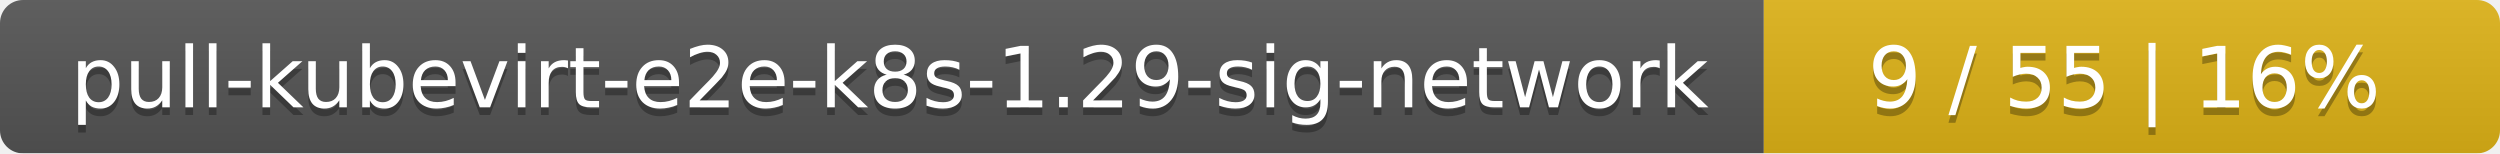
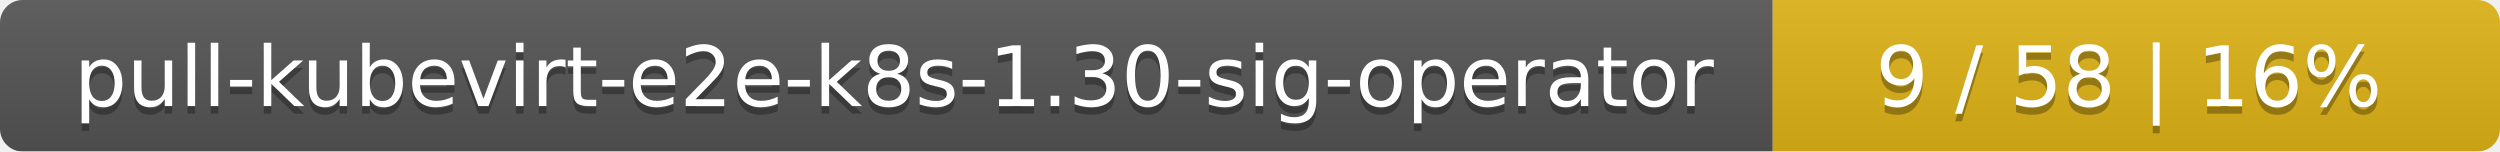
- <svg xmlns="http://www.w3.org/2000/svg" width="326" height="20">
+ <svg xmlns="http://www.w3.org/2000/svg" width="330" height="20">
  <linearGradient id="smooth" x2="0" y2="100%">
    <stop offset="0" stop-color="#bbb" stop-opacity=".1" />
    <stop offset="1" stop-opacity=".1" />
  </linearGradient>
  <mask id="round">
-     <rect width="326" height="20" rx="3" fill="#fff" />
+     <rect width="330" height="20" rx="3" fill="#fff" />
  </mask>
  <g mask="url(#round)">
-     <rect width="230" height="20" fill="#555" />
-     <rect x="230" width="96" height="20" fill="#dfb317" />
-     <rect width="326" height="20" fill="url(#smooth)" />
+     <rect width="234" height="20" fill="#555" />
+     <rect x="234" width="96" height="20" fill="#dfb317" />
+     <rect width="330" height="20" fill="url(#smooth)" />
  </g>
  <g fill="#fff" text-anchor="middle" font-family="DejaVu Sans,Verdana,Geneva,sans-serif" font-size="11">
-     <text x="116" y="15" fill="#010101" fill-opacity=".3">pull-kubevirt-e2e-k8s-1.29-sig-network</text>
-     <text x="116" y="14">pull-kubevirt-e2e-k8s-1.29-sig-network</text>
-     <text x="277" y="15" fill="#010101" fill-opacity=".3">9 / 55    |    16%</text>
-     <text x="277" y="14">9 / 55    |    16%</text>
+     <text x="118" y="15" fill="#010101" fill-opacity=".3">pull-kubevirt-e2e-k8s-1.30-sig-operator</text>
+     <text x="118" y="14">pull-kubevirt-e2e-k8s-1.30-sig-operator</text>
+     <text x="281" y="15" fill="#010101" fill-opacity=".3">9 / 58    |    16%</text>
+     <text x="281" y="14">9 / 58    |    16%</text>
  </g>
</svg>
